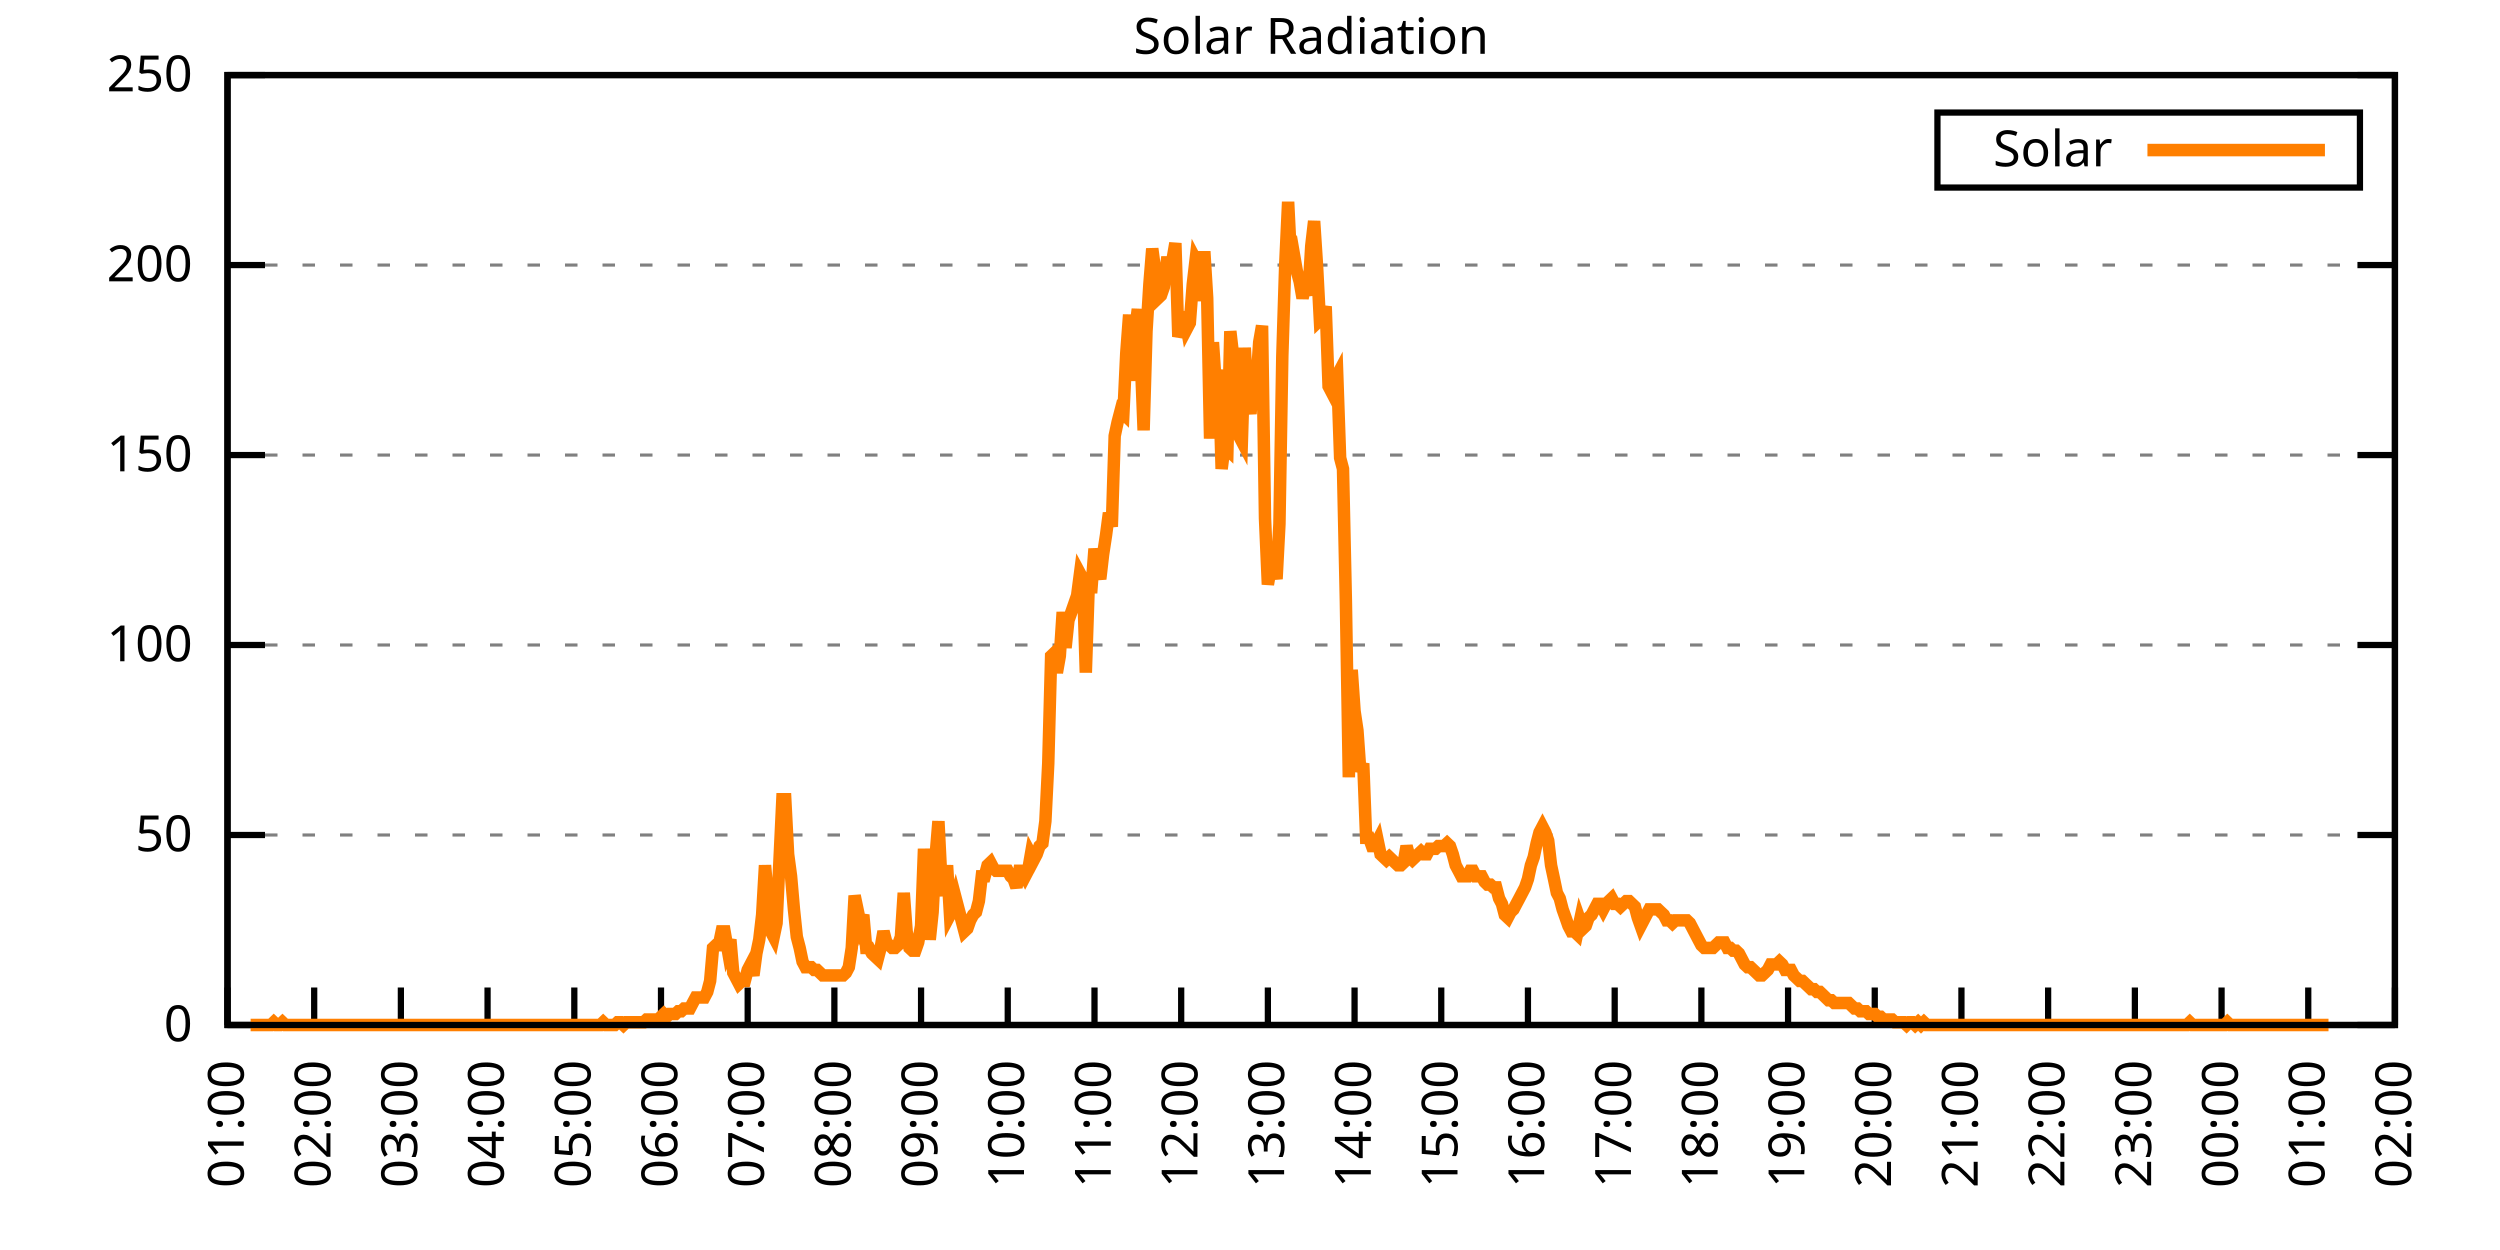
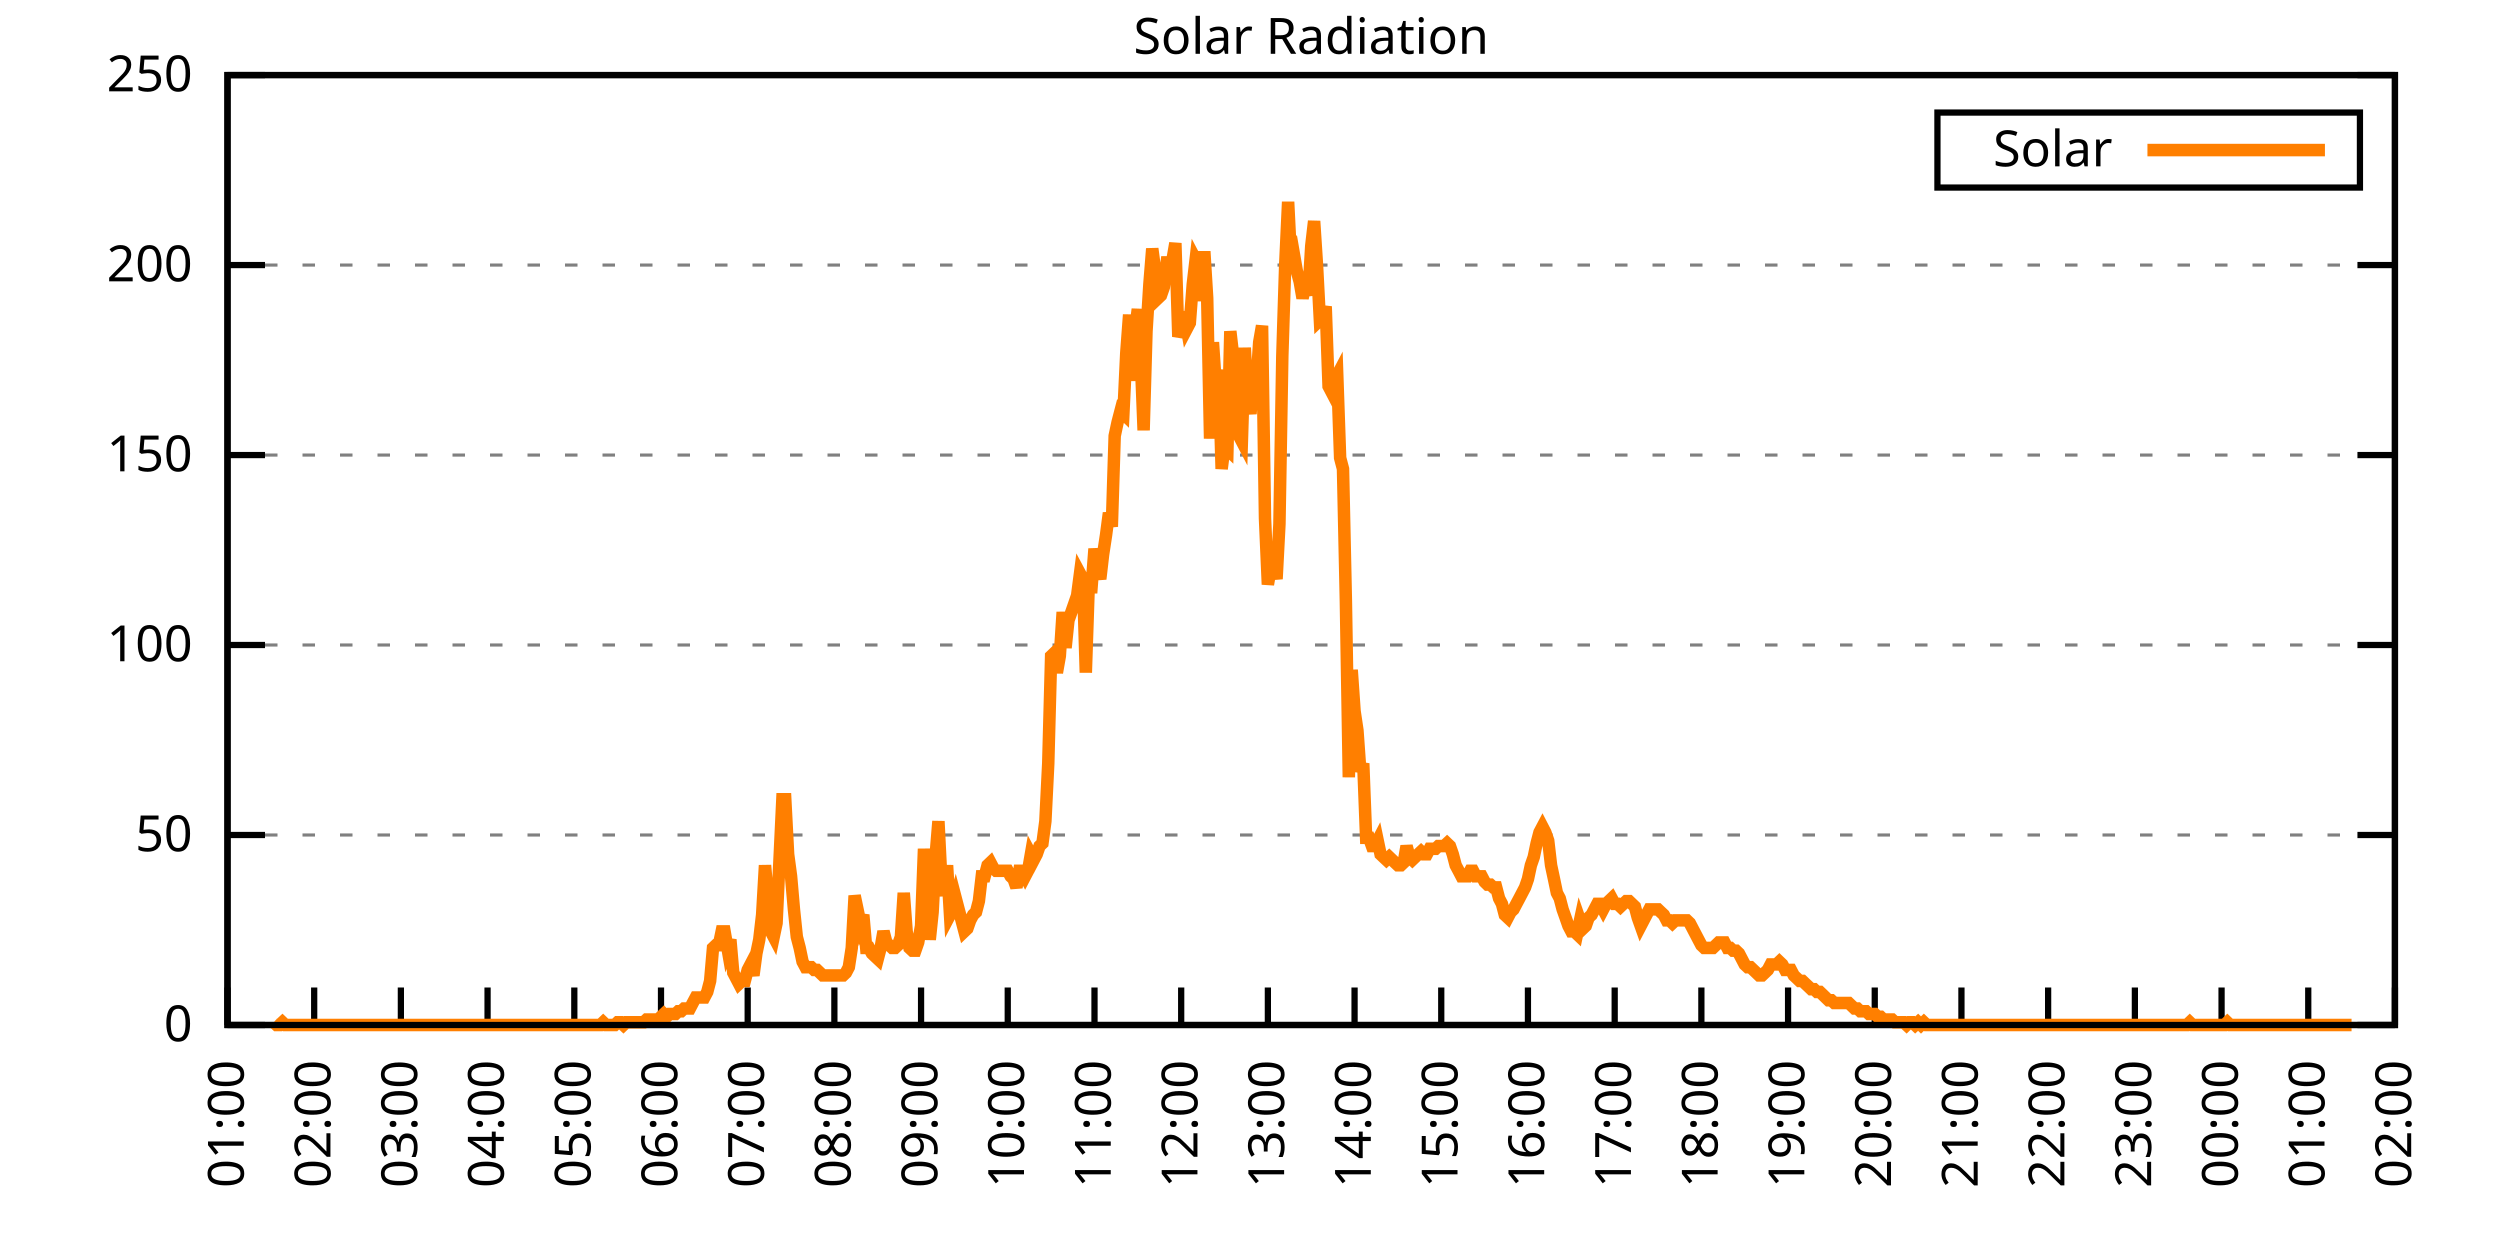
<svg xmlns="http://www.w3.org/2000/svg" xmlns:xlink="http://www.w3.org/1999/xlink" width="400" height="200" viewBox="0 0 400 200">
  <g id="gnuplot_canvas">
    <rect x="0" y="0" width="400" height="200" fill="none" />
    <defs>
      <circle id="gpDot" r="0.5" stroke-width="0.5" stroke="currentColor" />
      <path id="gpPt0" stroke-width="0.333" stroke="currentColor" d="M-1,0 h2 M0,-1 v2" />
      <path id="gpPt1" stroke-width="0.333" stroke="currentColor" d="M-1,-1 L1,1 M1,-1 L-1,1" />
      <path id="gpPt2" stroke-width="0.333" stroke="currentColor" d="M-1,0 L1,0 M0,-1 L0,1 M-1,-1 L1,1 M-1,1 L1,-1" />
      <rect id="gpPt3" stroke-width="0.333" stroke="currentColor" x="-1" y="-1" width="2" height="2" />
      <rect id="gpPt4" stroke-width="0.333" stroke="currentColor" fill="currentColor" x="-1" y="-1" width="2" height="2" />
      <circle id="gpPt5" stroke-width="0.333" stroke="currentColor" cx="0" cy="0" r="1" />
      <use xlink:href="#gpPt5" id="gpPt6" fill="currentColor" stroke="none" />
      <path id="gpPt7" stroke-width="0.333" stroke="currentColor" d="M0,-1.33 L-1.33,0.67 L1.33,0.67 z" />
      <use xlink:href="#gpPt7" id="gpPt8" fill="currentColor" stroke="none" />
      <use xlink:href="#gpPt7" id="gpPt9" stroke="currentColor" transform="rotate(180)" />
      <use xlink:href="#gpPt9" id="gpPt10" fill="currentColor" stroke="none" />
      <use xlink:href="#gpPt3" id="gpPt11" stroke="currentColor" transform="rotate(45)" />
      <use xlink:href="#gpPt11" id="gpPt12" fill="currentColor" stroke="none" />
      <path id="gpPt13" stroke-width="0.333" stroke="currentColor" d="M0,1.330 L1.265,0.411 L0.782,-1.067 L-0.782,-1.076 L-1.265,0.411 z" />
      <use xlink:href="#gpPt13" id="gpPt14" fill="currentColor" stroke="none" />
      <filter id="textbox" filterUnits="objectBoundingBox" x="0" y="0" height="1" width="1">
        <feFlood flood-color="white" flood-opacity="1" result="bgnd" />
        <feComposite in="SourceGraphic" in2="bgnd" operator="atop" />
      </filter>
      <filter id="greybox" filterUnits="objectBoundingBox" x="0" y="0" height="1" width="1">
        <feFlood flood-color="lightgrey" flood-opacity="1" result="grey" />
        <feComposite in="SourceGraphic" in2="grey" operator="atop" />
      </filter>
    </defs>
    <g fill="none" color="white" stroke="currentColor" stroke-width="1.00" stroke-linecap="butt" stroke-linejoin="miter">
</g>
    <g fill="none" color="black" stroke="currentColor" stroke-width="1.00" stroke-linecap="butt" stroke-linejoin="miter">
      <g stroke="none" shape-rendering="crispEdges">
        <polygon fill="rgb(255, 255, 255)" points="36.40,164.00 383.18,164.00 383.18,12.02 36.40,12.02 " />
      </g>
    </g>
    <g fill="none" color="black" stroke="currentColor" stroke-width="1.00" stroke-linecap="butt" stroke-linejoin="miter">
</g>
    <g fill="none" color="black" stroke="black" stroke-width="0.50" stroke-linecap="butt" stroke-linejoin="miter">
</g>
    <g fill="none" color="gray" stroke="currentColor" stroke-width="0.50" stroke-linecap="butt" stroke-linejoin="miter">
      <path stroke="gray" stroke-dasharray="2,4" class="gridline" d="M36.40,164.00 L383.19,164.00  " />
    </g>
    <g fill="none" color="gray" stroke="gray" stroke-width="1.00" stroke-linecap="butt" stroke-linejoin="miter">
</g>
    <g fill="none" color="black" stroke="currentColor" stroke-width="1.00" stroke-linecap="butt" stroke-linejoin="miter">
      <path stroke="black" d="M36.40,164.00 L42.40,164.00 M383.19,164.00 L377.19,164.00  " />
      <g transform="translate(30.80,166.60)" stroke="none" fill="black" font-family="Sans" font-size="8.00" text-anchor="end">
        <text>
          <tspan font-family="Sans"> 0</tspan>
        </text>
      </g>
    </g>
    <g fill="none" color="black" stroke="currentColor" stroke-width="1.00" stroke-linecap="butt" stroke-linejoin="miter">
</g>
    <g fill="none" color="black" stroke="black" stroke-width="0.50" stroke-linecap="butt" stroke-linejoin="miter">
</g>
    <g fill="none" color="gray" stroke="currentColor" stroke-width="0.50" stroke-linecap="butt" stroke-linejoin="miter">
      <path stroke="gray" stroke-dasharray="2,4" class="gridline" d="M36.40,133.60 L383.19,133.60  " />
    </g>
    <g fill="none" color="gray" stroke="gray" stroke-width="1.00" stroke-linecap="butt" stroke-linejoin="miter">
</g>
    <g fill="none" color="black" stroke="currentColor" stroke-width="1.00" stroke-linecap="butt" stroke-linejoin="miter">
      <path stroke="black" d="M36.40,133.60 L42.40,133.60 M383.19,133.60 L377.19,133.60  " />
      <g transform="translate(30.80,136.20)" stroke="none" fill="black" font-family="Sans" font-size="8.00" text-anchor="end">
        <text>
          <tspan font-family="Sans"> 50</tspan>
        </text>
      </g>
    </g>
    <g fill="none" color="black" stroke="currentColor" stroke-width="1.00" stroke-linecap="butt" stroke-linejoin="miter">
</g>
    <g fill="none" color="black" stroke="black" stroke-width="0.50" stroke-linecap="butt" stroke-linejoin="miter">
</g>
    <g fill="none" color="gray" stroke="currentColor" stroke-width="0.50" stroke-linecap="butt" stroke-linejoin="miter">
      <path stroke="gray" stroke-dasharray="2,4" class="gridline" d="M36.40,103.20 L383.19,103.20  " />
    </g>
    <g fill="none" color="gray" stroke="gray" stroke-width="1.00" stroke-linecap="butt" stroke-linejoin="miter">
</g>
    <g fill="none" color="black" stroke="currentColor" stroke-width="1.00" stroke-linecap="butt" stroke-linejoin="miter">
      <path stroke="black" d="M36.40,103.20 L42.40,103.20 M383.19,103.20 L377.19,103.20  " />
      <g transform="translate(30.80,105.80)" stroke="none" fill="black" font-family="Sans" font-size="8.00" text-anchor="end">
        <text>
          <tspan font-family="Sans"> 100</tspan>
        </text>
      </g>
    </g>
    <g fill="none" color="black" stroke="currentColor" stroke-width="1.00" stroke-linecap="butt" stroke-linejoin="miter">
</g>
    <g fill="none" color="black" stroke="black" stroke-width="0.50" stroke-linecap="butt" stroke-linejoin="miter">
</g>
    <g fill="none" color="gray" stroke="currentColor" stroke-width="0.50" stroke-linecap="butt" stroke-linejoin="miter">
      <path stroke="gray" stroke-dasharray="2,4" class="gridline" d="M36.40,72.81 L383.19,72.81  " />
    </g>
    <g fill="none" color="gray" stroke="gray" stroke-width="1.00" stroke-linecap="butt" stroke-linejoin="miter">
</g>
    <g fill="none" color="black" stroke="currentColor" stroke-width="1.00" stroke-linecap="butt" stroke-linejoin="miter">
      <path stroke="black" d="M36.40,72.81 L42.40,72.81 M383.19,72.81 L377.19,72.81  " />
      <g transform="translate(30.80,75.41)" stroke="none" fill="black" font-family="Sans" font-size="8.00" text-anchor="end">
        <text>
          <tspan font-family="Sans"> 150</tspan>
        </text>
      </g>
    </g>
    <g fill="none" color="black" stroke="currentColor" stroke-width="1.00" stroke-linecap="butt" stroke-linejoin="miter">
</g>
    <g fill="none" color="black" stroke="black" stroke-width="0.50" stroke-linecap="butt" stroke-linejoin="miter">
</g>
    <g fill="none" color="gray" stroke="currentColor" stroke-width="0.50" stroke-linecap="butt" stroke-linejoin="miter">
      <path stroke="gray" stroke-dasharray="2,4" class="gridline" d="M36.40,42.41 L383.19,42.41  " />
    </g>
    <g fill="none" color="gray" stroke="gray" stroke-width="1.00" stroke-linecap="butt" stroke-linejoin="miter">
</g>
    <g fill="none" color="black" stroke="currentColor" stroke-width="1.00" stroke-linecap="butt" stroke-linejoin="miter">
      <path stroke="black" d="M36.40,42.41 L42.40,42.41 M383.19,42.41 L377.19,42.41  " />
      <g transform="translate(30.80,45.01)" stroke="none" fill="black" font-family="Sans" font-size="8.00" text-anchor="end">
        <text>
          <tspan font-family="Sans"> 200</tspan>
        </text>
      </g>
    </g>
    <g fill="none" color="black" stroke="currentColor" stroke-width="1.00" stroke-linecap="butt" stroke-linejoin="miter">
</g>
    <g fill="none" color="black" stroke="black" stroke-width="0.50" stroke-linecap="butt" stroke-linejoin="miter">
</g>
    <g fill="none" color="gray" stroke="currentColor" stroke-width="0.50" stroke-linecap="butt" stroke-linejoin="miter">
      <path stroke="gray" stroke-dasharray="2,4" class="gridline" d="M36.40,12.01 L383.19,12.01  " />
    </g>
    <g fill="none" color="gray" stroke="gray" stroke-width="1.00" stroke-linecap="butt" stroke-linejoin="miter">
</g>
    <g fill="none" color="black" stroke="currentColor" stroke-width="1.00" stroke-linecap="butt" stroke-linejoin="miter">
      <path stroke="black" d="M36.40,12.01 L42.40,12.01 M383.19,12.01 L377.19,12.01  " />
      <g transform="translate(30.80,14.61)" stroke="none" fill="black" font-family="Sans" font-size="8.00" text-anchor="end">
        <text>
          <tspan font-family="Sans"> 250</tspan>
        </text>
      </g>
    </g>
    <g fill="none" color="black" stroke="currentColor" stroke-width="1.00" stroke-linecap="butt" stroke-linejoin="miter">
      <path stroke="black" d="M36.40,164.00 L36.40,158.00  " />
      <g transform="translate(39.00,169.60) rotate(270.00)" stroke="none" fill="black" font-family="Sans" font-size="8.00" text-anchor="end">
        <text>
          <tspan font-family="Sans">01:00</tspan>
        </text>
      </g>
    </g>
    <g fill="none" color="black" stroke="currentColor" stroke-width="1.00" stroke-linecap="butt" stroke-linejoin="miter">
      <path stroke="black" d="M50.27,164.00 L50.27,158.00  " />
      <g transform="translate(52.87,169.60) rotate(270.00)" stroke="none" fill="black" font-family="Sans" font-size="8.00" text-anchor="end">
        <text>
          <tspan font-family="Sans">02:00</tspan>
        </text>
      </g>
    </g>
    <g fill="none" color="black" stroke="currentColor" stroke-width="1.00" stroke-linecap="butt" stroke-linejoin="miter">
      <path stroke="black" d="M64.14,164.00 L64.14,158.00  " />
      <g transform="translate(66.74,169.60) rotate(270.00)" stroke="none" fill="black" font-family="Sans" font-size="8.00" text-anchor="end">
        <text>
          <tspan font-family="Sans">03:00</tspan>
        </text>
      </g>
    </g>
    <g fill="none" color="black" stroke="currentColor" stroke-width="1.00" stroke-linecap="butt" stroke-linejoin="miter">
      <path stroke="black" d="M78.01,164.00 L78.01,158.00  " />
      <g transform="translate(80.61,169.60) rotate(270.00)" stroke="none" fill="black" font-family="Sans" font-size="8.00" text-anchor="end">
        <text>
          <tspan font-family="Sans">04:00</tspan>
        </text>
      </g>
    </g>
    <g fill="none" color="black" stroke="currentColor" stroke-width="1.00" stroke-linecap="butt" stroke-linejoin="miter">
      <path stroke="black" d="M91.89,164.00 L91.89,158.00  " />
      <g transform="translate(94.49,169.60) rotate(270.00)" stroke="none" fill="black" font-family="Sans" font-size="8.00" text-anchor="end">
        <text>
          <tspan font-family="Sans">05:00</tspan>
        </text>
      </g>
    </g>
    <g fill="none" color="black" stroke="currentColor" stroke-width="1.00" stroke-linecap="butt" stroke-linejoin="miter">
      <path stroke="black" d="M105.76,164.00 L105.76,158.00  " />
      <g transform="translate(108.36,169.60) rotate(270.00)" stroke="none" fill="black" font-family="Sans" font-size="8.00" text-anchor="end">
        <text>
          <tspan font-family="Sans">06:00</tspan>
        </text>
      </g>
    </g>
    <g fill="none" color="black" stroke="currentColor" stroke-width="1.00" stroke-linecap="butt" stroke-linejoin="miter">
      <path stroke="black" d="M119.63,164.00 L119.63,158.00  " />
      <g transform="translate(122.23,169.60) rotate(270.00)" stroke="none" fill="black" font-family="Sans" font-size="8.00" text-anchor="end">
        <text>
          <tspan font-family="Sans">07:00</tspan>
        </text>
      </g>
    </g>
    <g fill="none" color="black" stroke="currentColor" stroke-width="1.00" stroke-linecap="butt" stroke-linejoin="miter">
      <path stroke="black" d="M133.50,164.00 L133.50,158.00  " />
      <g transform="translate(136.10,169.60) rotate(270.00)" stroke="none" fill="black" font-family="Sans" font-size="8.00" text-anchor="end">
        <text>
          <tspan font-family="Sans">08:00</tspan>
        </text>
      </g>
    </g>
    <g fill="none" color="black" stroke="currentColor" stroke-width="1.00" stroke-linecap="butt" stroke-linejoin="miter">
      <path stroke="black" d="M147.37,164.00 L147.37,158.00  " />
      <g transform="translate(149.97,169.60) rotate(270.00)" stroke="none" fill="black" font-family="Sans" font-size="8.00" text-anchor="end">
        <text>
          <tspan font-family="Sans">09:00</tspan>
        </text>
      </g>
    </g>
    <g fill="none" color="black" stroke="currentColor" stroke-width="1.00" stroke-linecap="butt" stroke-linejoin="miter">
      <path stroke="black" d="M161.24,164.00 L161.24,158.00  " />
      <g transform="translate(163.84,169.60) rotate(270.00)" stroke="none" fill="black" font-family="Sans" font-size="8.00" text-anchor="end">
        <text>
          <tspan font-family="Sans">10:00</tspan>
        </text>
      </g>
    </g>
    <g fill="none" color="black" stroke="currentColor" stroke-width="1.00" stroke-linecap="butt" stroke-linejoin="miter">
      <path stroke="black" d="M175.12,164.00 L175.12,158.00  " />
      <g transform="translate(177.72,169.60) rotate(270.00)" stroke="none" fill="black" font-family="Sans" font-size="8.00" text-anchor="end">
        <text>
          <tspan font-family="Sans">11:00</tspan>
        </text>
      </g>
    </g>
    <g fill="none" color="black" stroke="currentColor" stroke-width="1.00" stroke-linecap="butt" stroke-linejoin="miter">
      <path stroke="black" d="M188.99,164.00 L188.99,158.00  " />
      <g transform="translate(191.59,169.60) rotate(270.00)" stroke="none" fill="black" font-family="Sans" font-size="8.00" text-anchor="end">
        <text>
          <tspan font-family="Sans">12:00</tspan>
        </text>
      </g>
    </g>
    <g fill="none" color="black" stroke="currentColor" stroke-width="1.00" stroke-linecap="butt" stroke-linejoin="miter">
      <path stroke="black" d="M202.86,164.00 L202.86,158.00  " />
      <g transform="translate(205.46,169.60) rotate(270.00)" stroke="none" fill="black" font-family="Sans" font-size="8.00" text-anchor="end">
        <text>
          <tspan font-family="Sans">13:00</tspan>
        </text>
      </g>
    </g>
    <g fill="none" color="black" stroke="currentColor" stroke-width="1.00" stroke-linecap="butt" stroke-linejoin="miter">
      <path stroke="black" d="M216.73,164.00 L216.73,158.00  " />
      <g transform="translate(219.33,169.60) rotate(270.00)" stroke="none" fill="black" font-family="Sans" font-size="8.00" text-anchor="end">
        <text>
          <tspan font-family="Sans">14:00</tspan>
        </text>
      </g>
    </g>
    <g fill="none" color="black" stroke="currentColor" stroke-width="1.00" stroke-linecap="butt" stroke-linejoin="miter">
      <path stroke="black" d="M230.60,164.00 L230.60,158.00  " />
      <g transform="translate(233.20,169.60) rotate(270.00)" stroke="none" fill="black" font-family="Sans" font-size="8.00" text-anchor="end">
        <text>
          <tspan font-family="Sans">15:00</tspan>
        </text>
      </g>
    </g>
    <g fill="none" color="black" stroke="currentColor" stroke-width="1.00" stroke-linecap="butt" stroke-linejoin="miter">
      <path stroke="black" d="M244.47,164.00 L244.47,158.00  " />
      <g transform="translate(247.07,169.60) rotate(270.00)" stroke="none" fill="black" font-family="Sans" font-size="8.00" text-anchor="end">
        <text>
          <tspan font-family="Sans">16:00</tspan>
        </text>
      </g>
    </g>
    <g fill="none" color="black" stroke="currentColor" stroke-width="1.00" stroke-linecap="butt" stroke-linejoin="miter">
      <path stroke="black" d="M258.35,164.00 L258.35,158.00  " />
      <g transform="translate(260.95,169.60) rotate(270.00)" stroke="none" fill="black" font-family="Sans" font-size="8.00" text-anchor="end">
        <text>
          <tspan font-family="Sans">17:00</tspan>
        </text>
      </g>
    </g>
    <g fill="none" color="black" stroke="currentColor" stroke-width="1.00" stroke-linecap="butt" stroke-linejoin="miter">
      <path stroke="black" d="M272.22,164.00 L272.22,158.00  " />
      <g transform="translate(274.82,169.60) rotate(270.00)" stroke="none" fill="black" font-family="Sans" font-size="8.00" text-anchor="end">
        <text>
          <tspan font-family="Sans">18:00</tspan>
        </text>
      </g>
    </g>
    <g fill="none" color="black" stroke="currentColor" stroke-width="1.00" stroke-linecap="butt" stroke-linejoin="miter">
      <path stroke="black" d="M286.09,164.00 L286.09,158.00  " />
      <g transform="translate(288.69,169.60) rotate(270.00)" stroke="none" fill="black" font-family="Sans" font-size="8.00" text-anchor="end">
        <text>
          <tspan font-family="Sans">19:00</tspan>
        </text>
      </g>
    </g>
    <g fill="none" color="black" stroke="currentColor" stroke-width="1.00" stroke-linecap="butt" stroke-linejoin="miter">
      <path stroke="black" d="M299.96,164.00 L299.96,158.00  " />
      <g transform="translate(302.56,169.60) rotate(270.00)" stroke="none" fill="black" font-family="Sans" font-size="8.00" text-anchor="end">
        <text>
          <tspan font-family="Sans">20:00</tspan>
        </text>
      </g>
    </g>
    <g fill="none" color="black" stroke="currentColor" stroke-width="1.00" stroke-linecap="butt" stroke-linejoin="miter">
      <path stroke="black" d="M313.83,164.00 L313.83,158.00  " />
      <g transform="translate(316.43,169.60) rotate(270.00)" stroke="none" fill="black" font-family="Sans" font-size="8.00" text-anchor="end">
        <text>
          <tspan font-family="Sans">21:00</tspan>
        </text>
      </g>
    </g>
    <g fill="none" color="black" stroke="currentColor" stroke-width="1.00" stroke-linecap="butt" stroke-linejoin="miter">
      <path stroke="black" d="M327.70,164.00 L327.70,158.00  " />
      <g transform="translate(330.30,169.60) rotate(270.00)" stroke="none" fill="black" font-family="Sans" font-size="8.00" text-anchor="end">
        <text>
          <tspan font-family="Sans">22:00</tspan>
        </text>
      </g>
    </g>
    <g fill="none" color="black" stroke="currentColor" stroke-width="1.00" stroke-linecap="butt" stroke-linejoin="miter">
      <path stroke="black" d="M341.58,164.00 L341.58,158.00  " />
      <g transform="translate(344.18,169.60) rotate(270.00)" stroke="none" fill="black" font-family="Sans" font-size="8.00" text-anchor="end">
        <text>
          <tspan font-family="Sans">23:00</tspan>
        </text>
      </g>
    </g>
    <g fill="none" color="black" stroke="currentColor" stroke-width="1.00" stroke-linecap="butt" stroke-linejoin="miter">
      <path stroke="black" d="M355.45,164.00 L355.45,158.00  " />
      <g transform="translate(358.05,169.60) rotate(270.00)" stroke="none" fill="black" font-family="Sans" font-size="8.00" text-anchor="end">
        <text>
          <tspan font-family="Sans">00:00</tspan>
        </text>
      </g>
    </g>
    <g fill="none" color="black" stroke="currentColor" stroke-width="1.00" stroke-linecap="butt" stroke-linejoin="miter">
      <path stroke="black" d="M369.32,164.00 L369.32,158.00  " />
      <g transform="translate(371.92,169.60) rotate(270.00)" stroke="none" fill="black" font-family="Sans" font-size="8.00" text-anchor="end">
        <text>
          <tspan font-family="Sans">01:00</tspan>
        </text>
      </g>
    </g>
    <g fill="none" color="black" stroke="currentColor" stroke-width="1.00" stroke-linecap="butt" stroke-linejoin="miter">
      <path stroke="black" d="M383.19,164.00 L383.19,158.00  " />
      <g transform="translate(385.79,169.60) rotate(270.00)" stroke="none" fill="black" font-family="Sans" font-size="8.00" text-anchor="end">
        <text>
          <tspan font-family="Sans">02:00</tspan>
        </text>
      </g>
    </g>
    <g fill="none" color="black" stroke="currentColor" stroke-width="1.00" stroke-linecap="butt" stroke-linejoin="miter">
</g>
    <g fill="none" color="black" stroke="currentColor" stroke-width="1.00" stroke-linecap="butt" stroke-linejoin="miter">
      <path stroke="black" d="M36.40,12.01 L36.40,164.00 L383.19,164.00 L383.19,12.01 L36.40,12.01 Z  " />
    </g>
    <g fill="none" color="black" stroke="currentColor" stroke-width="1.00" stroke-linecap="butt" stroke-linejoin="miter">
</g>
    <g fill="none" color="black" stroke="currentColor" stroke-width="1.00" stroke-linecap="butt" stroke-linejoin="miter">
      <path stroke="black" d="M309.99,30.01 L309.99,18.01 L377.59,18.01 L377.59,30.01 L309.99,30.01 Z  " />
    </g>
    <g id="Solar_Radiation_plot_1">
      <g fill="none" color="white" stroke="black" stroke-width="2.00" stroke-linecap="butt" stroke-linejoin="miter">
</g>
      <g fill="none" color="black" stroke="currentColor" stroke-width="2.00" stroke-linecap="butt" stroke-linejoin="miter">
        <g transform="translate(337.99,26.61)" stroke="none" fill="black" font-family="Sans" font-size="8.00" text-anchor="end">
          <text>
            <tspan font-family="Sans">Solar</tspan>
          </text>
        </g>
      </g>
      <g fill="none" color="black" stroke="currentColor" stroke-width="2.00" stroke-linecap="butt" stroke-linejoin="miter">
-         <path stroke="rgb(255, 127,   0)" d="M343.59,24.01 L371.99,24.01 M40.10,164.00 L40.56,164.00 L41.02,164.00 L41.49,164.00 L41.95,164.00 L42.41,164.00   L42.87,164.00 L43.34,164.00 L43.80,163.56 L44.26,164.00 L44.72,164.00 L45.19,163.56 L45.65,164.00 L46.11,164.00   L46.57,164.00 L47.03,164.00 L47.50,164.00 L47.96,164.00 L48.42,164.00 L48.88,164.00 L49.35,164.00 L49.81,164.00   L50.27,164.00 L50.73,164.00 L51.20,164.00 L51.66,164.00 L52.12,164.00 L52.58,164.00 L53.05,164.00 L53.51,164.00   L53.97,164.00 L54.43,164.00 L54.90,164.00 L55.36,164.00 L55.82,164.00 L56.28,164.00 L56.75,164.00 L57.21,164.00   L57.67,164.00 L58.13,164.00 L58.59,164.00 L59.06,164.00 L59.52,164.00 L59.98,164.00 L60.44,164.00 L60.91,164.00   L61.37,164.00 L61.83,164.00 L62.29,164.00 L62.76,164.00 L63.22,164.00 L63.68,164.00 L64.14,164.00 L64.61,164.00   L65.07,164.00 L65.53,164.00 L65.99,164.00 L66.46,164.00 L66.92,164.00 L67.38,164.00 L67.84,164.00 L68.30,164.00   L68.77,164.00 L69.23,164.00 L69.69,164.00 L70.15,164.00 L70.62,164.00 L71.08,164.00 L71.54,164.00 L72.00,164.00   L72.47,164.00 L72.93,164.00 L73.39,164.00 L73.85,164.00 L74.32,164.00 L74.78,164.00 L75.24,164.00 L75.70,164.00   L76.17,164.00 L76.63,164.00 L77.09,164.00 L77.55,164.00 L78.01,164.00 L78.48,164.00 L78.94,164.00 L79.40,164.00   L79.86,164.00 L80.33,164.00 L80.79,164.00 L81.25,164.00 L81.71,164.00 L82.18,164.00 L82.64,164.00 L83.10,164.00   L83.56,164.00 L84.03,164.00 L84.49,164.00 L84.95,164.00 L85.41,164.00 L85.88,164.00 L86.34,164.00 L86.80,164.00   L87.26,164.00 L87.72,164.00 L88.19,164.00 L88.65,164.00 L89.11,164.00 L89.57,164.00 L90.04,164.00 L90.50,164.00   L90.96,164.00 L91.42,164.00 L91.89,164.00 L92.35,164.00 L92.81,164.00 L93.27,164.00 L93.74,164.00 L94.20,164.00   L94.66,164.00 L95.12,164.00 L95.59,164.00 L96.05,164.00 L96.51,163.56 L96.97,164.00 L97.44,164.00 L97.90,164.00   L98.36,164.00 L98.82,163.56 L99.28,163.56 L99.75,164.00 L100.21,163.56 L100.67,163.56 L101.13,163.56 L101.60,163.56   L102.06,163.56 L102.52,163.56 L102.98,163.56 L103.45,163.12 L103.91,163.12 L104.37,163.12 L104.83,163.12 L105.30,163.12   L105.76,162.68 L106.22,162.24 L106.68,162.68 L107.15,162.24 L107.61,162.24 L108.07,162.24 L108.53,161.80 L108.99,161.80   L109.46,161.36 L109.92,161.36 L110.38,161.36 L110.84,160.48 L111.31,159.60 L111.77,159.60 L112.23,159.60 L112.69,159.60   L113.16,158.71 L113.62,156.95 L114.08,151.67 L114.54,151.23 L115.01,151.23 L115.47,149.02 L115.93,149.02 L116.39,151.67   L116.86,150.34 L117.32,155.63 L117.78,156.51 L118.24,157.39 L118.70,156.95 L119.17,156.95 L119.63,155.19 L120.09,154.31   L120.55,156.07 L121.02,152.55 L121.48,150.34 L121.94,146.38 L122.40,138.45 L122.87,143.74 L123.33,149.02 L123.79,149.90   L124.25,147.70 L124.72,137.57 L125.18,127.88 L125.64,127.88 L126.10,136.69 L126.57,140.21 L127.03,145.50 L127.49,149.90   L127.95,151.67 L128.41,153.87 L128.88,154.75 L129.34,154.75 L129.80,154.75 L130.26,155.19 L130.73,155.19 L131.19,155.63   L131.65,156.07 L132.11,156.07 L132.58,156.07 L133.04,156.07 L133.50,156.07 L133.96,156.07 L134.43,156.07 L134.89,156.07   L135.35,155.63 L135.81,154.75 L136.28,151.67 L136.74,143.30 L137.20,145.50 L137.66,147.70 L138.13,146.38 L138.59,151.67   L139.05,151.67 L139.51,152.55 L139.97,152.99 L140.44,153.43 L140.90,151.67 L141.36,149.02 L141.82,150.79 L142.29,151.23   L142.75,151.67 L143.21,151.67 L143.67,151.23 L144.14,149.90 L144.60,142.86 L145.06,149.02 L145.52,151.67 L145.99,152.11   L146.45,152.11 L146.91,150.79 L147.37,148.14 L147.84,135.81 L148.30,143.74 L148.76,150.34 L149.22,145.94 L149.68,137.13   L150.15,131.40 L150.61,140.65 L151.07,143.30 L151.53,138.45 L152.00,146.38 L152.46,145.50 L152.92,143.74 L153.38,145.50   L153.85,147.26 L154.31,149.02 L154.77,148.58 L155.23,147.26 L155.70,146.38 L156.16,145.94 L156.62,144.18 L157.08,140.21   L157.55,140.21 L158.01,138.45 L158.47,138.01 L158.93,138.89 L159.39,139.33 L159.86,139.33 L160.32,139.33 L160.78,139.33   L161.24,139.33 L161.71,140.21 L162.17,140.65 L162.63,141.98 L163.09,139.33 L163.56,139.33 L164.02,140.21 L164.48,139.33   L164.94,136.69 L165.41,137.57 L165.87,136.69 L166.33,135.37 L166.79,134.93 L167.26,131.40 L167.72,122.15 L168.18,104.97   L168.64,104.53 L169.10,107.62 L169.57,104.97 L170.03,97.93 L170.49,103.65 L170.95,99.25 L171.42,97.93 L171.88,96.61   L172.34,95.28 L172.80,91.76 L173.27,92.64 L173.73,107.62 L174.19,93.96 L174.65,93.96 L175.12,87.80 L175.58,90.88   L176.04,92.64 L176.50,88.68 L176.97,85.59 L177.43,82.07 L177.89,84.27 L178.35,69.74 L178.82,67.53 L179.28,65.77   L179.74,66.21 L180.20,56.52 L180.66,50.35 L181.13,60.93 L181.59,53.00 L182.05,49.47 L182.51,56.96 L182.98,68.85   L183.44,53.00 L183.90,45.51 L184.36,39.78 L184.83,43.31 L185.29,47.71 L185.75,47.27 L186.21,45.95 L186.68,41.98   L187.14,41.98 L187.60,41.54 L188.06,38.90 L188.53,53.88 L188.99,52.56 L189.45,49.91 L189.91,52.56 L190.37,51.68   L190.84,45.51 L191.30,41.54 L191.76,42.42 L192.22,48.15 L192.69,40.22 L193.15,47.71 L193.61,70.18 L194.07,54.76   L194.54,61.81 L195.00,59.16 L195.46,75.02 L195.92,71.50 L196.39,71.94 L196.85,53.00 L197.31,56.96 L197.77,61.81   L198.24,69.74 L198.70,70.62 L199.16,55.64 L199.62,63.57 L200.08,66.21 L200.55,60.48 L201.01,61.81 L201.47,54.76   L201.93,52.12 L202.40,82.95 L202.86,93.52 L203.32,90.88 L203.78,90.44 L204.25,92.64 L204.71,83.83 L205.17,56.96   L205.63,42.42 L206.10,32.29 L206.56,41.54 L207.02,40.66 L207.48,43.31 L207.95,45.07 L208.41,47.71 L208.87,45.51   L209.33,47.27 L209.80,39.34 L210.26,35.38 L210.72,42.42 L211.18,51.23 L211.64,50.79 L212.11,49.03 L212.57,61.81   L213.03,62.69 L213.49,60.93 L213.96,60.04 L214.42,73.26 L214.88,75.02 L215.34,96.16 L215.81,124.36 L216.27,107.18   L216.73,113.78 L217.19,116.87 L217.66,123.47 L218.12,122.15 L218.58,134.05 L219.04,134.05 L219.51,135.37 L219.97,135.37   L220.43,134.49 L220.89,136.69 L221.35,137.13 L221.82,137.57 L222.28,137.13 L222.74,137.57 L223.20,138.01 L223.67,138.45   L224.13,138.45 L224.59,138.01 L225.05,135.37 L225.52,137.13 L225.98,137.57 L226.44,137.13 L226.90,136.69 L227.37,136.25   L227.83,136.69 L228.29,136.69 L228.75,135.81 L229.22,135.81 L229.68,135.81 L230.14,135.37 L230.60,135.37 L231.06,135.37   L231.53,134.93 L231.99,135.37 L232.45,136.69 L232.91,138.45 L233.38,139.33 L233.84,140.21 L234.30,140.21 L234.76,140.21   L235.23,139.33 L235.69,139.33 L236.15,140.21 L236.61,140.21 L237.08,140.21 L237.54,141.09 L238.00,141.54 L238.46,141.54   L238.93,141.98 L239.39,141.98 L239.85,143.74 L240.31,144.62 L240.77,146.38 L241.24,146.82 L241.70,145.94 L242.16,145.50   L242.62,144.62 L243.09,143.74 L243.55,142.86 L244.01,141.98 L244.47,140.65 L244.94,138.45 L245.40,137.13 L245.86,134.93   L246.32,133.17 L246.79,132.28 L247.25,133.17 L247.71,134.49 L248.17,138.45 L248.64,140.65 L249.10,142.86 L249.56,143.74   L250.02,145.50 L250.49,146.82 L250.95,148.14 L251.41,149.02 L251.87,149.02 L252.33,149.46 L252.80,147.26 L253.26,148.58   L253.72,148.14 L254.18,146.82 L254.65,146.38 L255.11,145.50 L255.57,144.62 L256.03,144.62 L256.50,145.50 L256.96,144.62   L257.42,144.18 L257.88,143.74 L258.35,144.62 L258.81,144.62 L259.27,145.06 L259.73,144.62 L260.20,144.18 L260.66,144.18   L261.12,144.62 L261.58,145.06 L262.04,146.82 L262.51,148.14 L262.97,147.26 L263.43,146.38 L263.89,145.50 L264.36,145.50   L264.82,145.50 L265.28,145.50 L265.74,145.94 L266.21,146.38 L266.67,147.26 L267.13,147.26 L267.59,147.70 L268.06,147.26   L268.52,147.26 L268.98,147.26 L269.44,147.26 L269.91,147.26 L270.37,147.70 L270.83,148.58 L271.29,149.46 L271.75,150.34   L272.22,151.23 L272.68,151.67 L273.14,151.67 L273.60,151.67 L274.07,151.67 L274.53,151.23 L274.99,150.79 L275.45,150.79   L275.92,150.79 L276.38,151.67 L276.84,151.67 L277.30,152.11 L277.77,152.11 L278.23,152.55 L278.69,153.43 L279.15,154.31   L279.62,154.75 L280.08,154.75 L280.54,155.19 L281.00,155.63 L281.46,156.07 L281.93,156.07 L282.39,155.63 L282.85,155.19   L283.31,154.31 L283.78,154.31 L284.24,154.31 L284.70,153.87 L285.16,154.31 L285.63,155.19 L286.09,155.19 L286.55,155.19   L287.01,156.07 L287.48,156.51 L287.94,156.95 L288.40,156.95 L288.86,157.39 L289.33,157.83 L289.79,158.27 L290.25,158.27   L290.71,158.71 L291.18,158.71 L291.64,159.15 L292.10,159.60 L292.56,160.04 L293.02,160.04 L293.49,160.48 L293.95,160.48   L294.41,160.48 L294.87,160.48 L295.34,160.48 L295.80,160.48 L296.26,160.92 L296.72,161.36 L297.19,161.36 L297.65,161.80   L298.11,161.80 L298.57,161.80 L299.04,162.24 L299.50,162.24 L299.96,162.24 L300.42,162.68 L300.89,162.68 L301.35,163.12   L301.81,163.12 L302.27,163.12 L302.73,163.12 L303.20,163.56 L303.66,163.56 L304.12,163.56 L304.58,163.56 L305.05,164.00   L305.51,163.56 L305.97,163.56 L306.43,164.00 L306.90,163.56 L307.36,164.00 L307.82,163.56 L308.28,164.00 L308.75,164.00   L309.21,164.00 L309.67,164.00 L310.13,164.00 L310.60,164.00 L311.06,164.00 L311.52,164.00 L311.98,164.00 L312.44,164.00   L312.91,164.00 L313.37,164.00 L313.83,164.00 L314.29,164.00 L314.76,164.00 L315.22,164.00 L315.68,164.00 L316.14,164.00   L316.61,164.00 L317.07,164.00 L317.53,164.00 L317.99,164.00 L318.46,164.00 L318.92,164.00 L319.38,164.00 L319.84,164.00   L320.31,164.00 L320.77,164.00 L321.23,164.00 L321.69,164.00 L322.15,164.00 L322.62,164.00 L323.08,164.00 L323.54,164.00   L324.00,164.00 L324.47,164.00 L324.93,164.00 L325.39,164.00 L325.85,164.00 L326.32,164.00 L326.78,164.00 L327.24,164.00   L327.70,164.00 L328.17,164.00 L328.63,164.00 L329.09,164.00 L329.55,164.00 L330.02,164.00 L330.48,164.00 L330.94,164.00   L331.40,164.00 L331.87,164.00 L332.33,164.00 L332.79,164.00 L333.25,164.00 L333.71,164.00 L334.18,164.00 L334.64,164.00   L335.10,164.00 L335.56,164.00 L336.03,164.00 L336.49,164.00 L336.95,164.00 L337.41,164.00 L337.88,164.00 L338.34,164.00   L338.80,164.00 L339.26,164.00 L339.73,164.00 L340.19,164.00 L340.65,164.00 L341.11,164.00 L341.58,164.00 L342.04,164.00   L342.50,164.00 L342.96,164.00 L343.42,164.00 L343.89,164.00 L344.35,164.00 L344.81,164.00 L345.27,164.00 L345.74,164.00   L346.20,164.00 L346.66,164.00 L347.12,164.00 L347.59,164.00 L348.05,164.00 L348.51,164.00 L348.97,164.00 L349.44,164.00   L349.90,164.00 L350.36,163.56 L350.82,164.00 L351.29,164.00 L351.75,164.00 L352.21,164.00 L352.67,164.00 L353.13,164.00   L353.60,164.00 L354.06,164.00 L354.52,164.00 L354.98,164.00 L355.45,164.00 L355.91,164.00 L356.37,163.56 L356.83,164.00   L357.30,164.00 L357.76,164.00 L358.22,164.00 L358.68,164.00 L359.15,164.00 L359.61,164.00 L360.07,164.00 L360.53,164.00   L361.00,164.00 L361.46,164.00 L361.92,164.00 L362.38,164.00 L362.84,164.00 L363.31,164.00 L363.77,164.00 L364.23,164.00   L364.69,164.00 L365.16,164.00 L365.62,164.00 L366.08,164.00 L366.54,164.00 L367.01,164.00 L367.47,164.00 L367.93,164.00   L368.39,164.00 L368.86,164.00 L369.32,164.00 L369.78,164.00 L370.24,164.00 L370.71,164.00 L371.17,164.00 L371.63,164.00   L372.09,164.00 L372.56,164.00  " />
+         <path stroke="rgb(255, 127,   0)" d="M343.59,24.01 L371.99,24.01 M43.80,163.56 L44.26,164.00 L44.72,164.00 L45.19,163.56 L45.65,164.00 L46.11,164.00   L46.57,164.00 L47.03,164.00 L47.50,164.00 L47.96,164.00 L48.42,164.00 L48.88,164.00 L49.35,164.00 L49.81,164.00   L50.27,164.00 L50.73,164.00 L51.20,164.00 L51.66,164.00 L52.12,164.00 L52.58,164.00 L53.05,164.00 L53.51,164.00   L53.97,164.00 L54.43,164.00 L54.90,164.00 L55.36,164.00 L55.82,164.00 L56.28,164.00 L56.75,164.00 L57.21,164.00   L57.67,164.00 L58.13,164.00 L58.59,164.00 L59.06,164.00 L59.52,164.00 L59.98,164.00 L60.44,164.00 L60.91,164.00   L61.37,164.00 L61.83,164.00 L62.29,164.00 L62.76,164.00 L63.22,164.00 L63.68,164.00 L64.14,164.00 L64.61,164.00   L65.07,164.00 L65.53,164.00 L65.99,164.00 L66.46,164.00 L66.92,164.00 L67.38,164.00 L67.84,164.00 L68.30,164.00   L68.77,164.00 L69.23,164.00 L69.69,164.00 L70.15,164.00 L70.62,164.00 L71.08,164.00 L71.54,164.00 L72.00,164.00   L72.47,164.00 L72.93,164.00 L73.39,164.00 L73.85,164.00 L74.32,164.00 L74.78,164.00 L75.24,164.00 L75.70,164.00   L76.17,164.00 L76.63,164.00 L77.09,164.00 L77.55,164.00 L78.01,164.00 L78.48,164.00 L78.94,164.00 L79.40,164.00   L79.86,164.00 L80.33,164.00 L80.79,164.00 L81.25,164.00 L81.71,164.00 L82.18,164.00 L82.64,164.00 L83.10,164.00   L83.56,164.00 L84.03,164.00 L84.49,164.00 L84.95,164.00 L85.41,164.00 L85.88,164.00 L86.34,164.00 L86.80,164.00   L87.26,164.00 L87.72,164.00 L88.19,164.00 L88.65,164.00 L89.11,164.00 L89.57,164.00 L90.04,164.00 L90.50,164.00   L90.96,164.00 L91.42,164.00 L91.89,164.00 L92.35,164.00 L92.81,164.00 L93.27,164.00 L93.74,164.00 L94.20,164.00   L94.66,164.00 L95.12,164.00 L95.59,164.00 L96.05,164.00 L96.51,163.56 L96.97,164.00 L97.44,164.00 L97.90,164.00   L98.36,164.00 L98.82,163.56 L99.28,163.56 L99.75,164.00 L100.21,163.56 L100.67,163.56 L101.13,163.56 L101.60,163.56   L102.06,163.56 L102.52,163.56 L102.98,163.56 L103.45,163.12 L103.91,163.12 L104.37,163.12 L104.83,163.12 L105.30,163.12   L105.76,162.68 L106.22,162.24 L106.68,162.68 L107.15,162.24 L107.61,162.24 L108.07,162.24 L108.53,161.80 L108.99,161.80   L109.46,161.36 L109.92,161.36 L110.38,161.36 L110.84,160.48 L111.31,159.60 L111.77,159.60 L112.23,159.60 L112.69,159.60   L113.16,158.71 L113.62,156.95 L114.08,151.67 L114.54,151.23 L115.01,151.23 L115.47,149.02 L115.93,149.02 L116.39,151.67   L116.86,150.34 L117.32,155.63 L117.78,156.51 L118.24,157.39 L118.70,156.95 L119.17,156.95 L119.63,155.19 L120.09,154.31   L120.55,156.07 L121.02,152.55 L121.48,150.34 L121.94,146.38 L122.40,138.45 L122.87,143.74 L123.33,149.02 L123.79,149.90   L124.25,147.70 L124.72,137.57 L125.18,127.88 L125.64,127.88 L126.10,136.69 L126.57,140.21 L127.03,145.50 L127.49,149.90   L127.95,151.67 L128.41,153.87 L128.88,154.75 L129.34,154.75 L129.80,154.75 L130.26,155.19 L130.73,155.19 L131.19,155.63   L131.65,156.07 L132.11,156.07 L132.58,156.07 L133.04,156.07 L133.50,156.07 L133.96,156.07 L134.43,156.07 L134.89,156.07   L135.35,155.63 L135.81,154.75 L136.28,151.67 L136.74,143.30 L137.20,145.50 L137.66,147.70 L138.13,146.38 L138.59,151.67   L139.05,151.67 L139.51,152.55 L139.97,152.99 L140.44,153.43 L140.90,151.67 L141.36,149.02 L141.82,150.79 L142.29,151.23   L142.75,151.67 L143.21,151.67 L143.67,151.23 L144.14,149.90 L144.60,142.86 L145.06,149.02 L145.52,151.67 L145.99,152.11   L146.45,152.11 L146.91,150.79 L147.37,148.14 L147.84,135.81 L148.30,143.74 L148.76,150.34 L149.22,145.94 L149.68,137.13   L150.15,131.40 L150.61,140.65 L151.07,143.30 L151.53,138.45 L152.00,146.38 L152.46,145.50 L152.92,143.74 L153.38,145.50   L153.85,147.26 L154.31,149.02 L154.77,148.58 L155.23,147.26 L155.70,146.38 L156.16,145.94 L156.62,144.18 L157.08,140.21   L157.55,140.21 L158.01,138.45 L158.47,138.01 L158.93,138.89 L159.39,139.33 L159.86,139.33 L160.32,139.33 L160.78,139.33   L161.24,139.33 L161.71,140.21 L162.17,140.65 L162.63,141.98 L163.09,139.33 L163.56,139.33 L164.02,140.21 L164.48,139.33   L164.94,136.69 L165.41,137.57 L165.87,136.69 L166.33,135.37 L166.79,134.93 L167.26,131.40 L167.72,122.15 L168.18,104.97   L168.64,104.53 L169.10,107.62 L169.57,104.97 L170.03,97.93 L170.49,103.65 L170.95,99.25 L171.42,97.93 L171.88,96.61   L172.34,95.28 L172.80,91.76 L173.27,92.64 L173.73,107.62 L174.19,93.96 L174.65,93.96 L175.12,87.80 L175.58,90.88   L176.04,92.64 L176.50,88.68 L176.97,85.59 L177.43,82.07 L177.89,84.27 L178.35,69.74 L178.82,67.53 L179.28,65.77   L179.74,66.21 L180.20,56.52 L180.66,50.35 L181.13,60.93 L181.59,53.00 L182.05,49.47 L182.51,56.96 L182.98,68.85   L183.44,53.00 L183.90,45.51 L184.36,39.78 L184.83,43.31 L185.29,47.71 L185.75,47.27 L186.21,45.95 L186.68,41.98   L187.14,41.98 L187.60,41.54 L188.06,38.90 L188.53,53.88 L188.99,52.56 L189.45,49.91 L189.91,52.56 L190.37,51.68   L190.84,45.51 L191.30,41.54 L191.76,42.42 L192.22,48.15 L192.69,40.22 L193.15,47.71 L193.61,70.18 L194.07,54.76   L194.54,61.81 L195.00,59.16 L195.46,75.02 L195.92,71.50 L196.39,71.94 L196.85,53.00 L197.31,56.96 L197.77,61.81   L198.24,69.74 L198.70,70.62 L199.16,55.64 L199.62,63.57 L200.08,66.21 L200.55,60.48 L201.01,61.81 L201.47,54.76   L201.93,52.12 L202.40,82.95 L202.86,93.52 L203.32,90.88 L203.78,90.44 L204.25,92.64 L204.71,83.83 L205.17,56.96   L205.63,42.42 L206.10,32.29 L206.56,41.54 L207.02,40.66 L207.48,43.31 L207.95,45.07 L208.41,47.71 L208.87,45.51   L209.33,47.27 L209.80,39.34 L210.26,35.38 L210.72,42.42 L211.18,51.23 L211.64,50.79 L212.11,49.03 L212.57,61.81   L213.03,62.69 L213.49,60.93 L213.96,60.04 L214.42,73.26 L214.88,75.02 L215.34,96.16 L215.81,124.36 L216.27,107.18   L216.73,113.78 L217.19,116.87 L217.66,123.47 L218.12,122.15 L218.58,134.05 L219.04,134.05 L219.51,135.37 L219.97,135.37   L220.43,134.49 L220.89,136.69 L221.35,137.13 L221.82,137.57 L222.28,137.13 L222.74,137.57 L223.20,138.01 L223.67,138.45   L224.13,138.45 L224.59,138.01 L225.05,135.37 L225.52,137.13 L225.98,137.57 L226.44,137.13 L226.90,136.69 L227.37,136.25   L227.83,136.69 L228.29,136.69 L228.75,135.81 L229.22,135.81 L229.68,135.81 L230.14,135.37 L230.60,135.37 L231.06,135.37   L231.53,134.93 L231.99,135.37 L232.45,136.69 L232.91,138.45 L233.38,139.33 L233.84,140.21 L234.30,140.21 L234.76,140.21   L235.23,139.33 L235.69,139.33 L236.15,140.21 L236.61,140.21 L237.08,140.21 L237.54,141.09 L238.00,141.54 L238.46,141.54   L238.93,141.98 L239.39,141.98 L239.85,143.74 L240.31,144.62 L240.77,146.38 L241.24,146.82 L241.70,145.94 L242.16,145.50   L242.62,144.62 L243.09,143.74 L243.55,142.86 L244.01,141.98 L244.47,140.65 L244.94,138.45 L245.40,137.13 L245.86,134.93   L246.32,133.17 L246.79,132.28 L247.25,133.17 L247.71,134.49 L248.17,138.45 L248.64,140.65 L249.10,142.86 L249.56,143.74   L250.02,145.50 L250.49,146.82 L250.95,148.14 L251.41,149.02 L251.87,149.02 L252.33,149.46 L252.80,147.26 L253.26,148.58   L253.72,148.14 L254.18,146.82 L254.65,146.38 L255.11,145.50 L255.57,144.62 L256.03,144.62 L256.50,145.50 L256.96,144.62   L257.42,144.18 L257.88,143.74 L258.35,144.62 L258.81,144.62 L259.27,145.06 L259.73,144.62 L260.20,144.18 L260.66,144.18   L261.12,144.62 L261.58,145.06 L262.04,146.82 L262.51,148.14 L262.97,147.26 L263.43,146.38 L263.89,145.50 L264.36,145.50   L264.82,145.50 L265.28,145.50 L265.74,145.94 L266.21,146.38 L266.67,147.26 L267.13,147.26 L267.59,147.70 L268.06,147.26   L268.52,147.26 L268.98,147.26 L269.44,147.26 L269.91,147.26 L270.37,147.70 L270.83,148.58 L271.29,149.46 L271.75,150.34   L272.22,151.23 L272.68,151.67 L273.14,151.67 L273.60,151.67 L274.07,151.67 L274.53,151.23 L274.99,150.79 L275.45,150.79   L275.92,150.79 L276.38,151.67 L276.84,151.67 L277.30,152.11 L277.77,152.11 L278.23,152.55 L278.69,153.43 L279.15,154.31   L279.62,154.75 L280.08,154.75 L280.54,155.19 L281.00,155.63 L281.46,156.07 L281.93,156.07 L282.39,155.63 L282.85,155.19   L283.31,154.31 L283.78,154.31 L284.24,154.31 L284.70,153.87 L285.16,154.31 L285.63,155.19 L286.09,155.19 L286.55,155.19   L287.01,156.07 L287.48,156.51 L287.94,156.95 L288.40,156.95 L288.86,157.39 L289.33,157.83 L289.79,158.27 L290.25,158.27   L290.71,158.71 L291.18,158.71 L291.64,159.15 L292.10,159.60 L292.56,160.04 L293.02,160.04 L293.49,160.48 L293.95,160.48   L294.41,160.48 L294.87,160.48 L295.34,160.48 L295.80,160.48 L296.26,160.92 L296.72,161.36 L297.19,161.36 L297.65,161.80   L298.11,161.80 L298.57,161.80 L299.04,162.24 L299.50,162.24 L299.96,162.24 L300.42,162.68 L300.89,162.68 L301.35,163.12   L301.81,163.12 L302.27,163.12 L302.73,163.12 L303.20,163.56 L303.66,163.56 L304.12,163.56 L304.58,163.56 L305.05,164.00   L305.51,163.56 L305.97,163.56 L306.43,164.00 L306.90,163.56 L307.36,164.00 L307.82,163.56 L308.28,164.00 L308.75,164.00   L309.21,164.00 L309.67,164.00 L310.13,164.00 L310.60,164.00 L311.06,164.00 L311.52,164.00 L311.98,164.00 L312.44,164.00   L312.91,164.00 L313.37,164.00 L313.83,164.00 L314.29,164.00 L314.76,164.00 L315.22,164.00 L315.68,164.00 L316.14,164.00   L316.61,164.00 L317.07,164.00 L317.53,164.00 L317.99,164.00 L318.46,164.00 L318.92,164.00 L319.38,164.00 L319.84,164.00   L320.31,164.00 L320.77,164.00 L321.23,164.00 L321.69,164.00 L322.15,164.00 L322.62,164.00 L323.08,164.00 L323.54,164.00   L324.00,164.00 L324.47,164.00 L324.93,164.00 L325.39,164.00 L325.85,164.00 L326.32,164.00 L326.78,164.00 L327.24,164.00   L327.70,164.00 L328.17,164.00 L328.63,164.00 L329.09,164.00 L329.55,164.00 L330.02,164.00 L330.48,164.00 L330.94,164.00   L331.40,164.00 L331.87,164.00 L332.33,164.00 L332.79,164.00 L333.25,164.00 L333.71,164.00 L334.18,164.00 L334.64,164.00   L335.10,164.00 L335.56,164.00 L336.03,164.00 L336.49,164.00 L336.95,164.00 L337.41,164.00 L337.88,164.00 L338.34,164.00   L338.80,164.00 L339.26,164.00 L339.73,164.00 L340.19,164.00 L340.65,164.00 L341.11,164.00 L341.58,164.00 L342.04,164.00   L342.50,164.00 L342.96,164.00 L343.42,164.00 L343.89,164.00 L344.35,164.00 L344.81,164.00 L345.27,164.00 L345.74,164.00   L346.20,164.00 L346.66,164.00 L347.12,164.00 L347.59,164.00 L348.05,164.00 L348.51,164.00 L348.97,164.00 L349.44,164.00   L349.90,164.00 L350.36,163.56 L350.82,164.00 L351.29,164.00 L351.75,164.00 L352.21,164.00 L352.67,164.00 L353.13,164.00   L353.60,164.00 L354.06,164.00 L354.52,164.00 L354.98,164.00 L355.45,164.00 L355.91,164.00 L356.37,163.56 L356.83,164.00   L357.30,164.00 L357.76,164.00 L358.22,164.00 L358.68,164.00 L359.15,164.00 L359.61,164.00 L360.07,164.00 L360.53,164.00   L361.00,164.00 L361.46,164.00 L361.92,164.00 L362.38,164.00 L362.84,164.00 L363.31,164.00 L363.77,164.00 L364.23,164.00   L364.69,164.00 L365.16,164.00 L365.62,164.00 L366.08,164.00 L366.54,164.00 L367.01,164.00 L367.47,164.00 L367.93,164.00   L368.39,164.00 L368.86,164.00 L369.32,164.00 L369.78,164.00 L370.24,164.00 L370.71,164.00 L371.17,164.00 L371.63,164.00   L372.09,164.00 L372.56,164.00 L373.02,164.00 L373.48,164.00 L373.94,164.00 L374.40,164.00 L374.87,164.00 L375.33,164.00   L375.79,164.00 L376.25,164.00  " />
      </g>
    </g>
    <g fill="none" color="black" stroke="currentColor" stroke-width="2.00" stroke-linecap="butt" stroke-linejoin="miter">
</g>
    <g fill="none" color="black" stroke="black" stroke-width="1.00" stroke-linecap="butt" stroke-linejoin="miter">
</g>
    <g fill="none" color="black" stroke="currentColor" stroke-width="1.00" stroke-linecap="butt" stroke-linejoin="miter">
      <path stroke="black" d="M36.40,12.01 L36.40,164.00 L383.19,164.00 L383.19,12.01 L36.40,12.01 Z  " />
      <g transform="translate(6.80,88.01) rotate(270.00)" stroke="none" fill="black" font-family="Sans" font-size="8.00" text-anchor="middle">
        <text />
      </g>
    </g>
    <g fill="none" color="black" stroke="currentColor" stroke-width="1.00" stroke-linecap="butt" stroke-linejoin="miter">
</g>
    <g fill="none" color="black" stroke="currentColor" stroke-width="1.00" stroke-linecap="butt" stroke-linejoin="miter">
      <g transform="translate(209.79,8.61)" stroke="none" fill="black" font-family="Sans" font-size="8.00" text-anchor="middle">
        <text>
          <tspan font-family="Sans">Solar Radiation</tspan>
        </text>
      </g>
    </g>
    <g fill="none" color="black" stroke="currentColor" stroke-width="1.00" stroke-linecap="butt" stroke-linejoin="miter">
</g>
  </g>
</svg>
